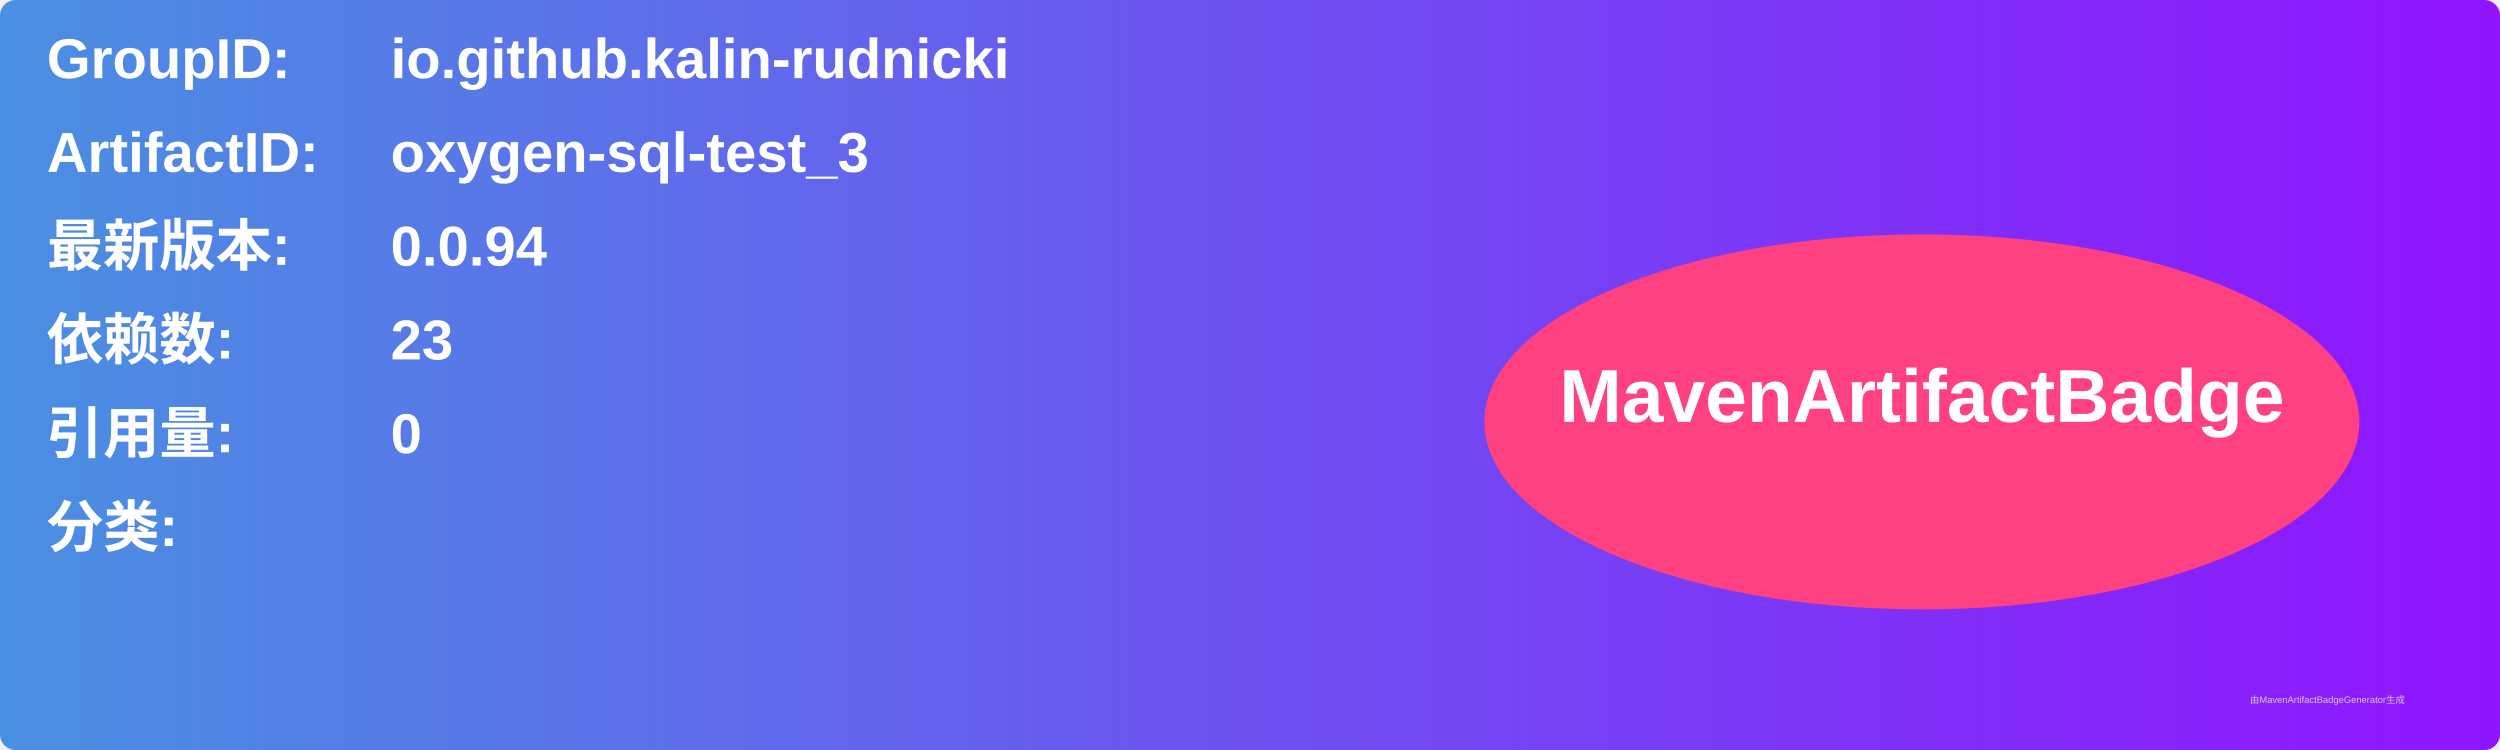
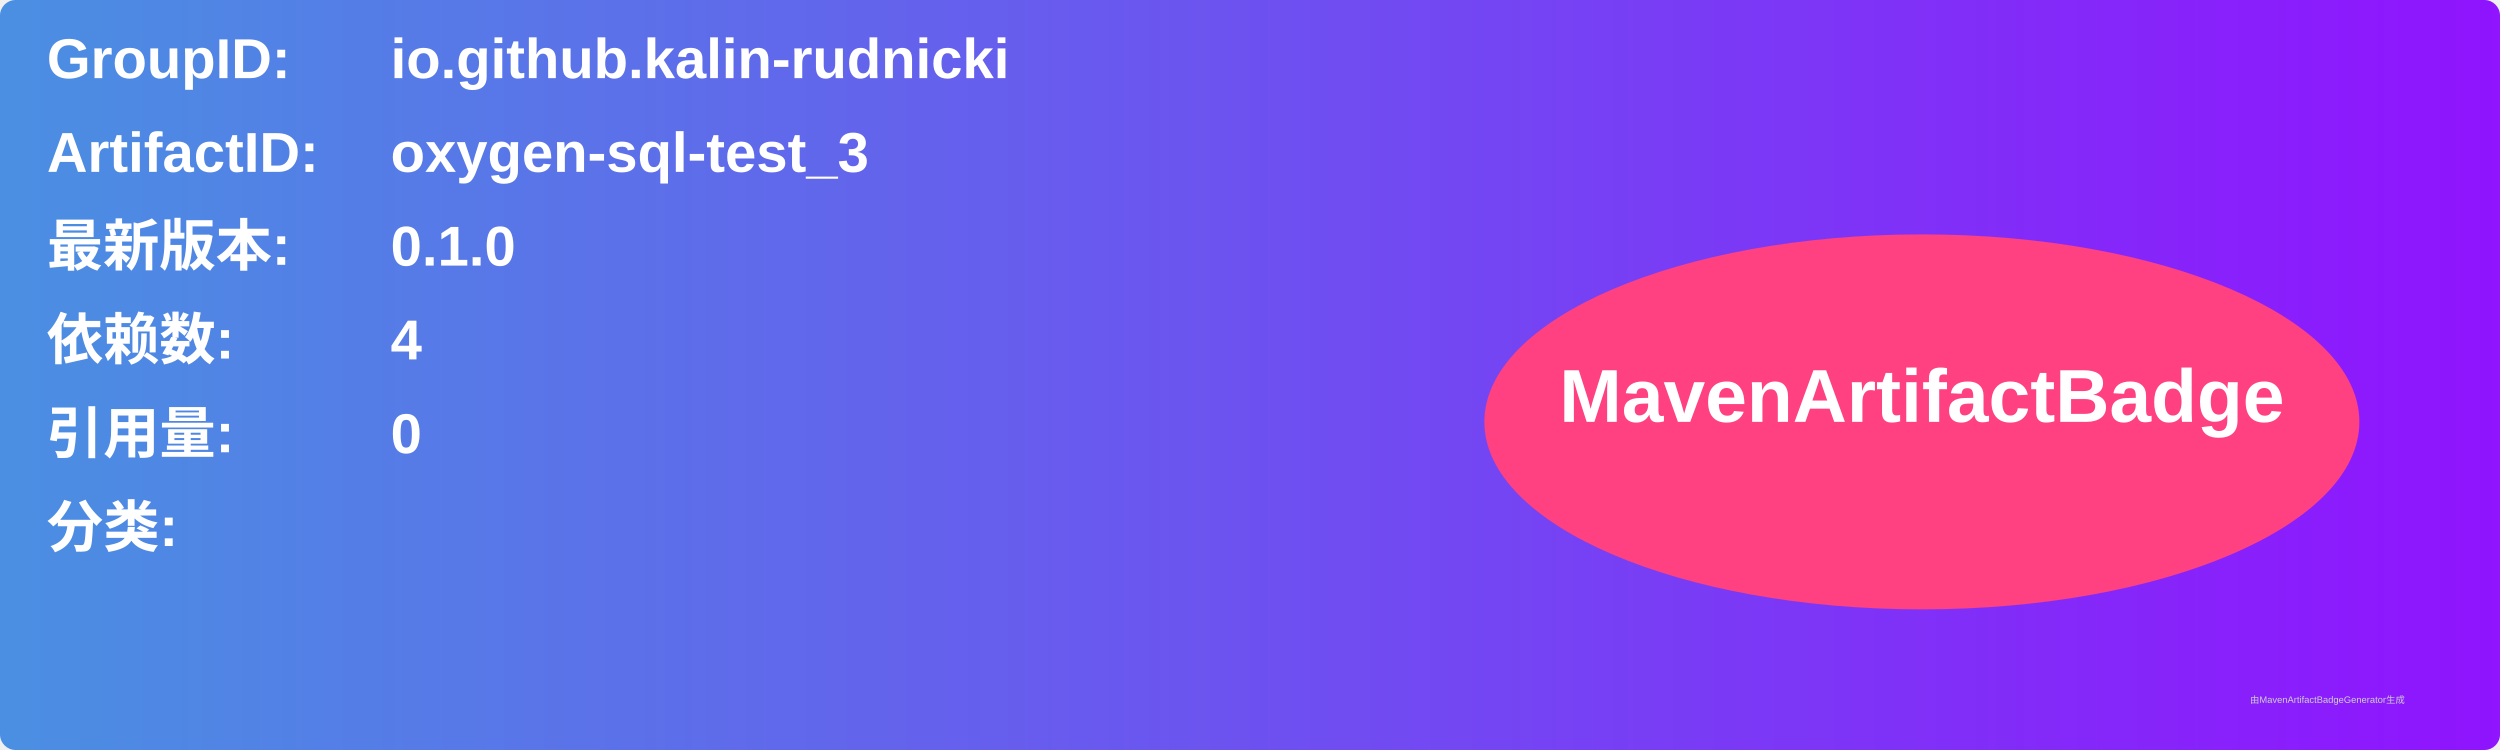
<svg xmlns="http://www.w3.org/2000/svg" width="800" height="240" viewBox="0 0 800 240">
  <linearGradient id="grad" x1="0%" y1="0%" x2="100%" y2="0%">
    <stop offset="0%" stop-color="#4a90e2" />
    <stop offset="100%" stop-color="#9013fe" />
  </linearGradient>
  <rect width="100%" height="100%" rx="5" ry="5" fill="url(#grad)" />
  <g transform="translate(15, 15)">
    <text x="0" y="10" font-family="Arial" font-size="18" fill="white" font-weight="bold" width="260">GroupID:</text>
    <text x="110" y="10" font-family="Arial" font-size="18" fill="white" font-weight="bold" width="460">io.github.kalin-rudnicki</text>
    <text x="0" y="40" font-family="Arial" font-size="18" fill="white" font-weight="bold" width="260">ArtifactID:</text>
    <text x="110" y="40" font-family="Arial" font-size="18" fill="white" font-weight="bold" width="460">oxygen-sql-test_3</text>
    <text x="0" y="70" font-family="Arial" font-size="18" fill="white" font-weight="bold">最新版本:</text>
    <text x="110" y="70" font-family="Arial" font-size="18" fill="white" font-weight="bold">
-       <tspan font-weight="bold">0.0.94</tspan>
+       <tspan font-weight="bold">0.1.0</tspan>
    </text>
    <text x="0" y="100" font-family="Arial" font-size="18" fill="white" font-weight="bold">依赖数: </text>
    <text x="110" y="100" font-family="Arial" font-size="18" fill="white">
-       <tspan font-weight="bold">23</tspan>
+       <tspan font-weight="bold">4</tspan>
    </text>
    <text x="0" y="130" font-family="Arial" font-size="18" fill="white" font-weight="bold">引用量: </text>
    <text x="110" y="130" font-family="Arial" font-size="18" fill="white">
      <tspan font-weight="bold">0</tspan>
    </text>
    <text x="0" y="160" font-family="Arial" font-size="18" fill="white" font-weight="bold">分类:</text>
    <text x="10" y="190" font-family="Arial" font-size="10" fill="white">
      <tspan font-weight="bold" />
    </text>
    <ellipse cx="600" cy="120" rx="140" ry="60" fill="#ff4081" />
    <text x="600" y="120" text-anchor="middle" font-family="Arial" font-size="24" fill="white" font-weight="bold">MavenArtifactBadge</text>
  </g>
  <text x="720" y="225" font-family="Arial" font-size="3" fill="#d0d0d0">由MavenArtifactBadgeGenerator生成</text>
</svg>
